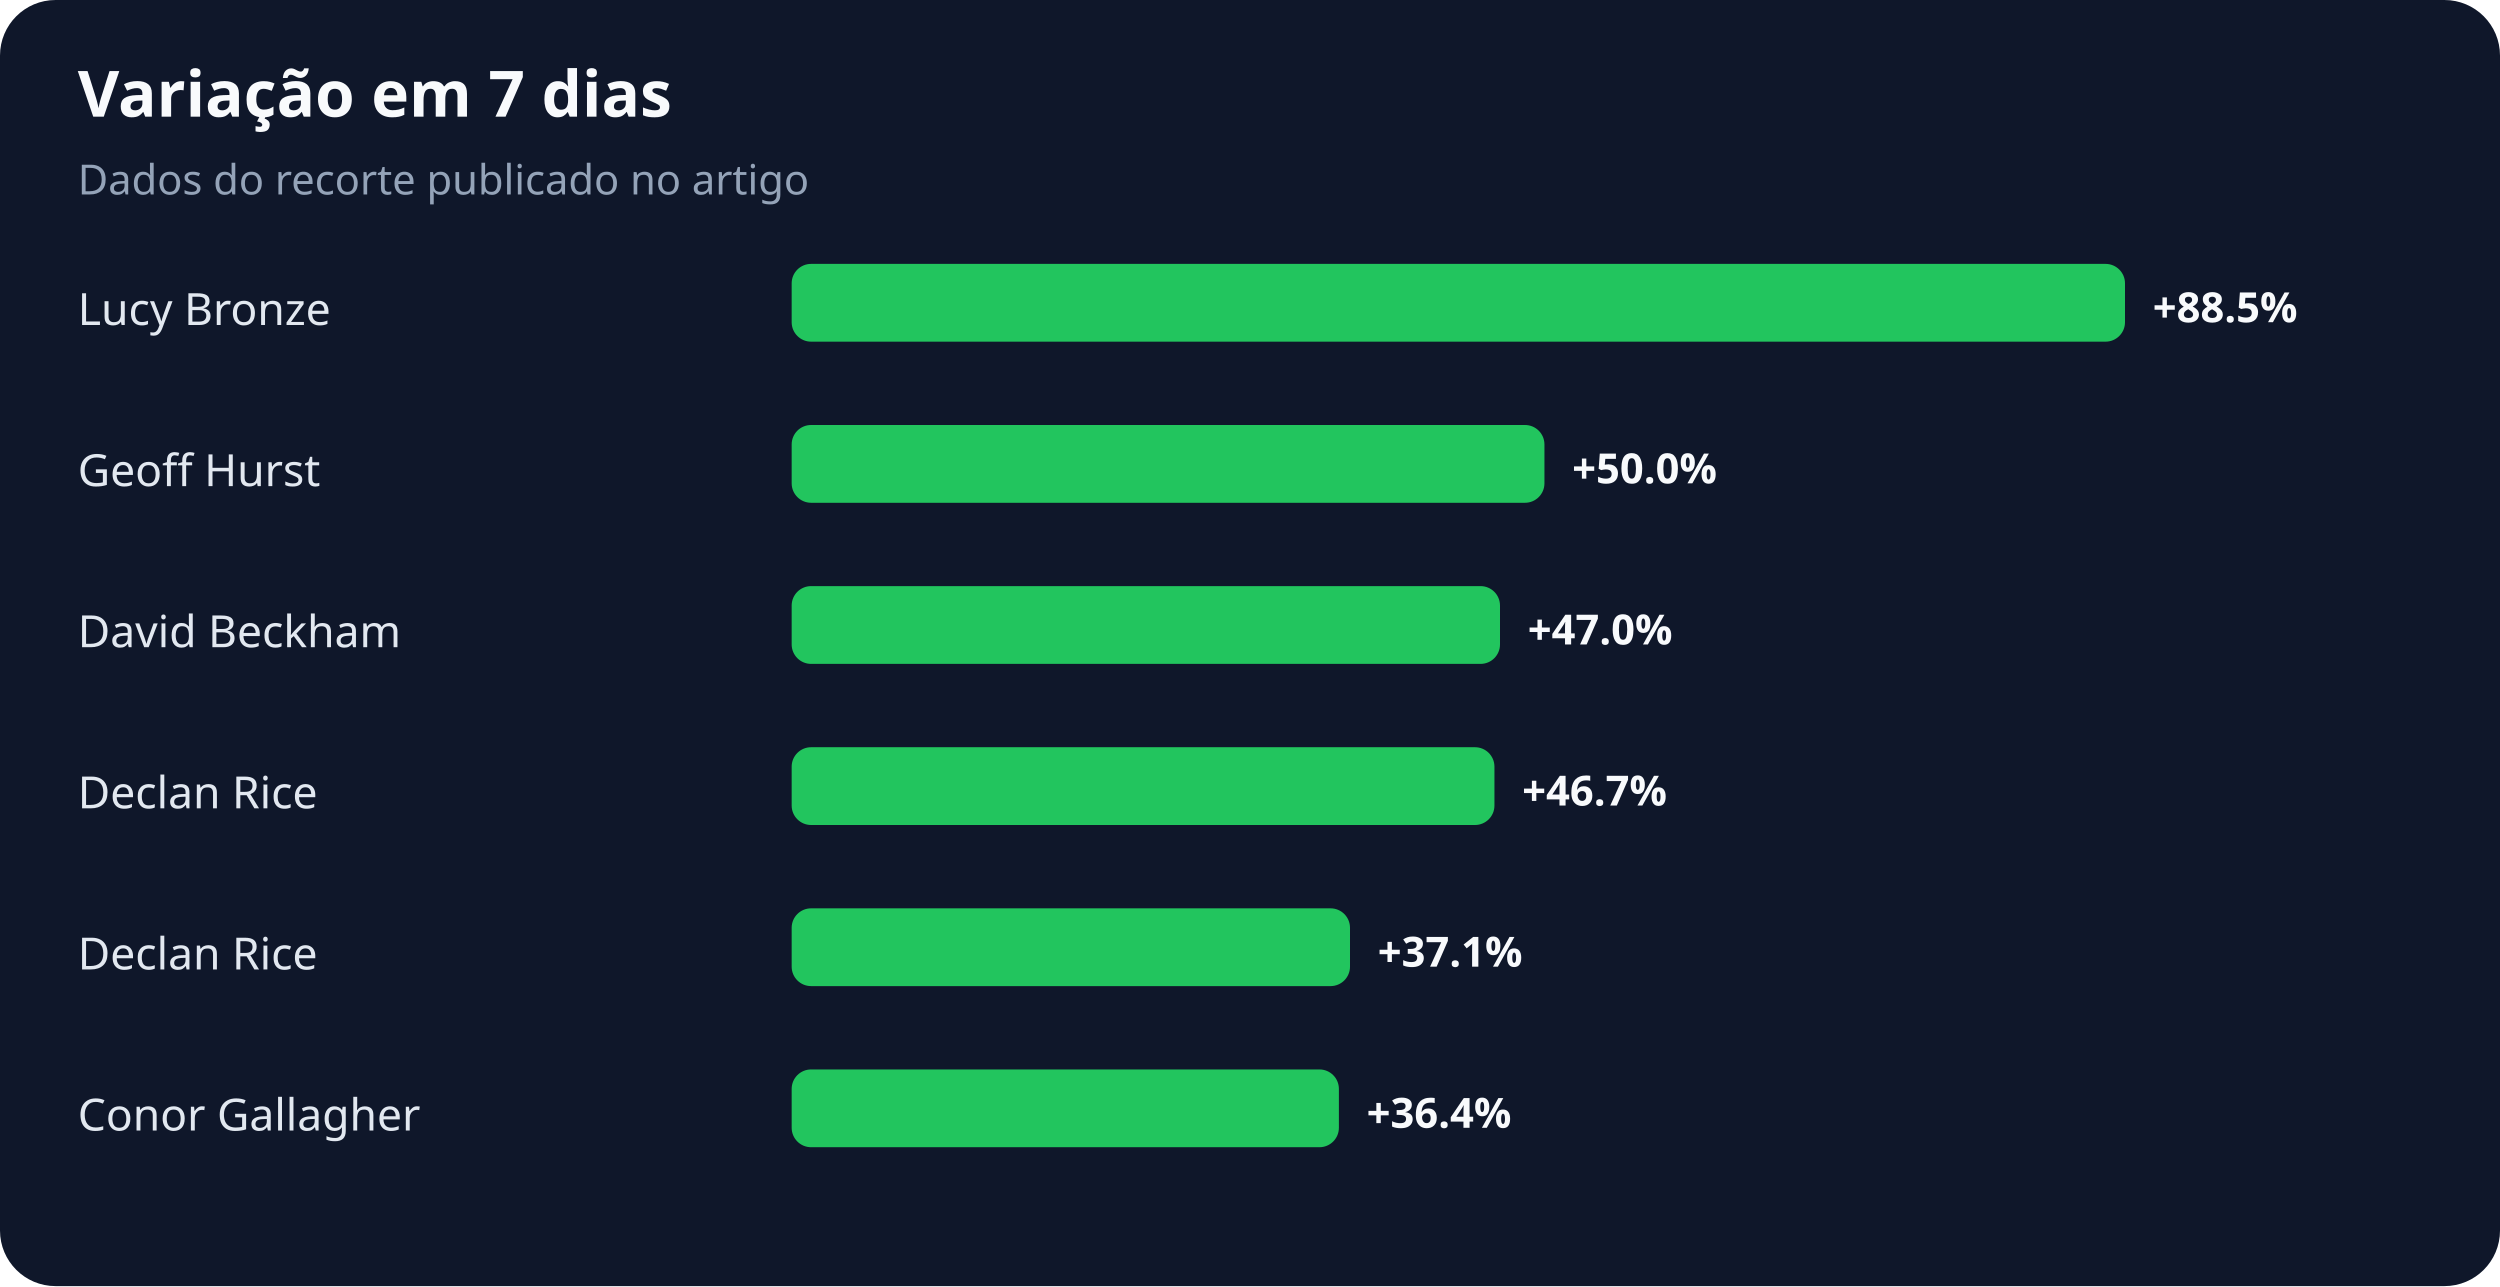
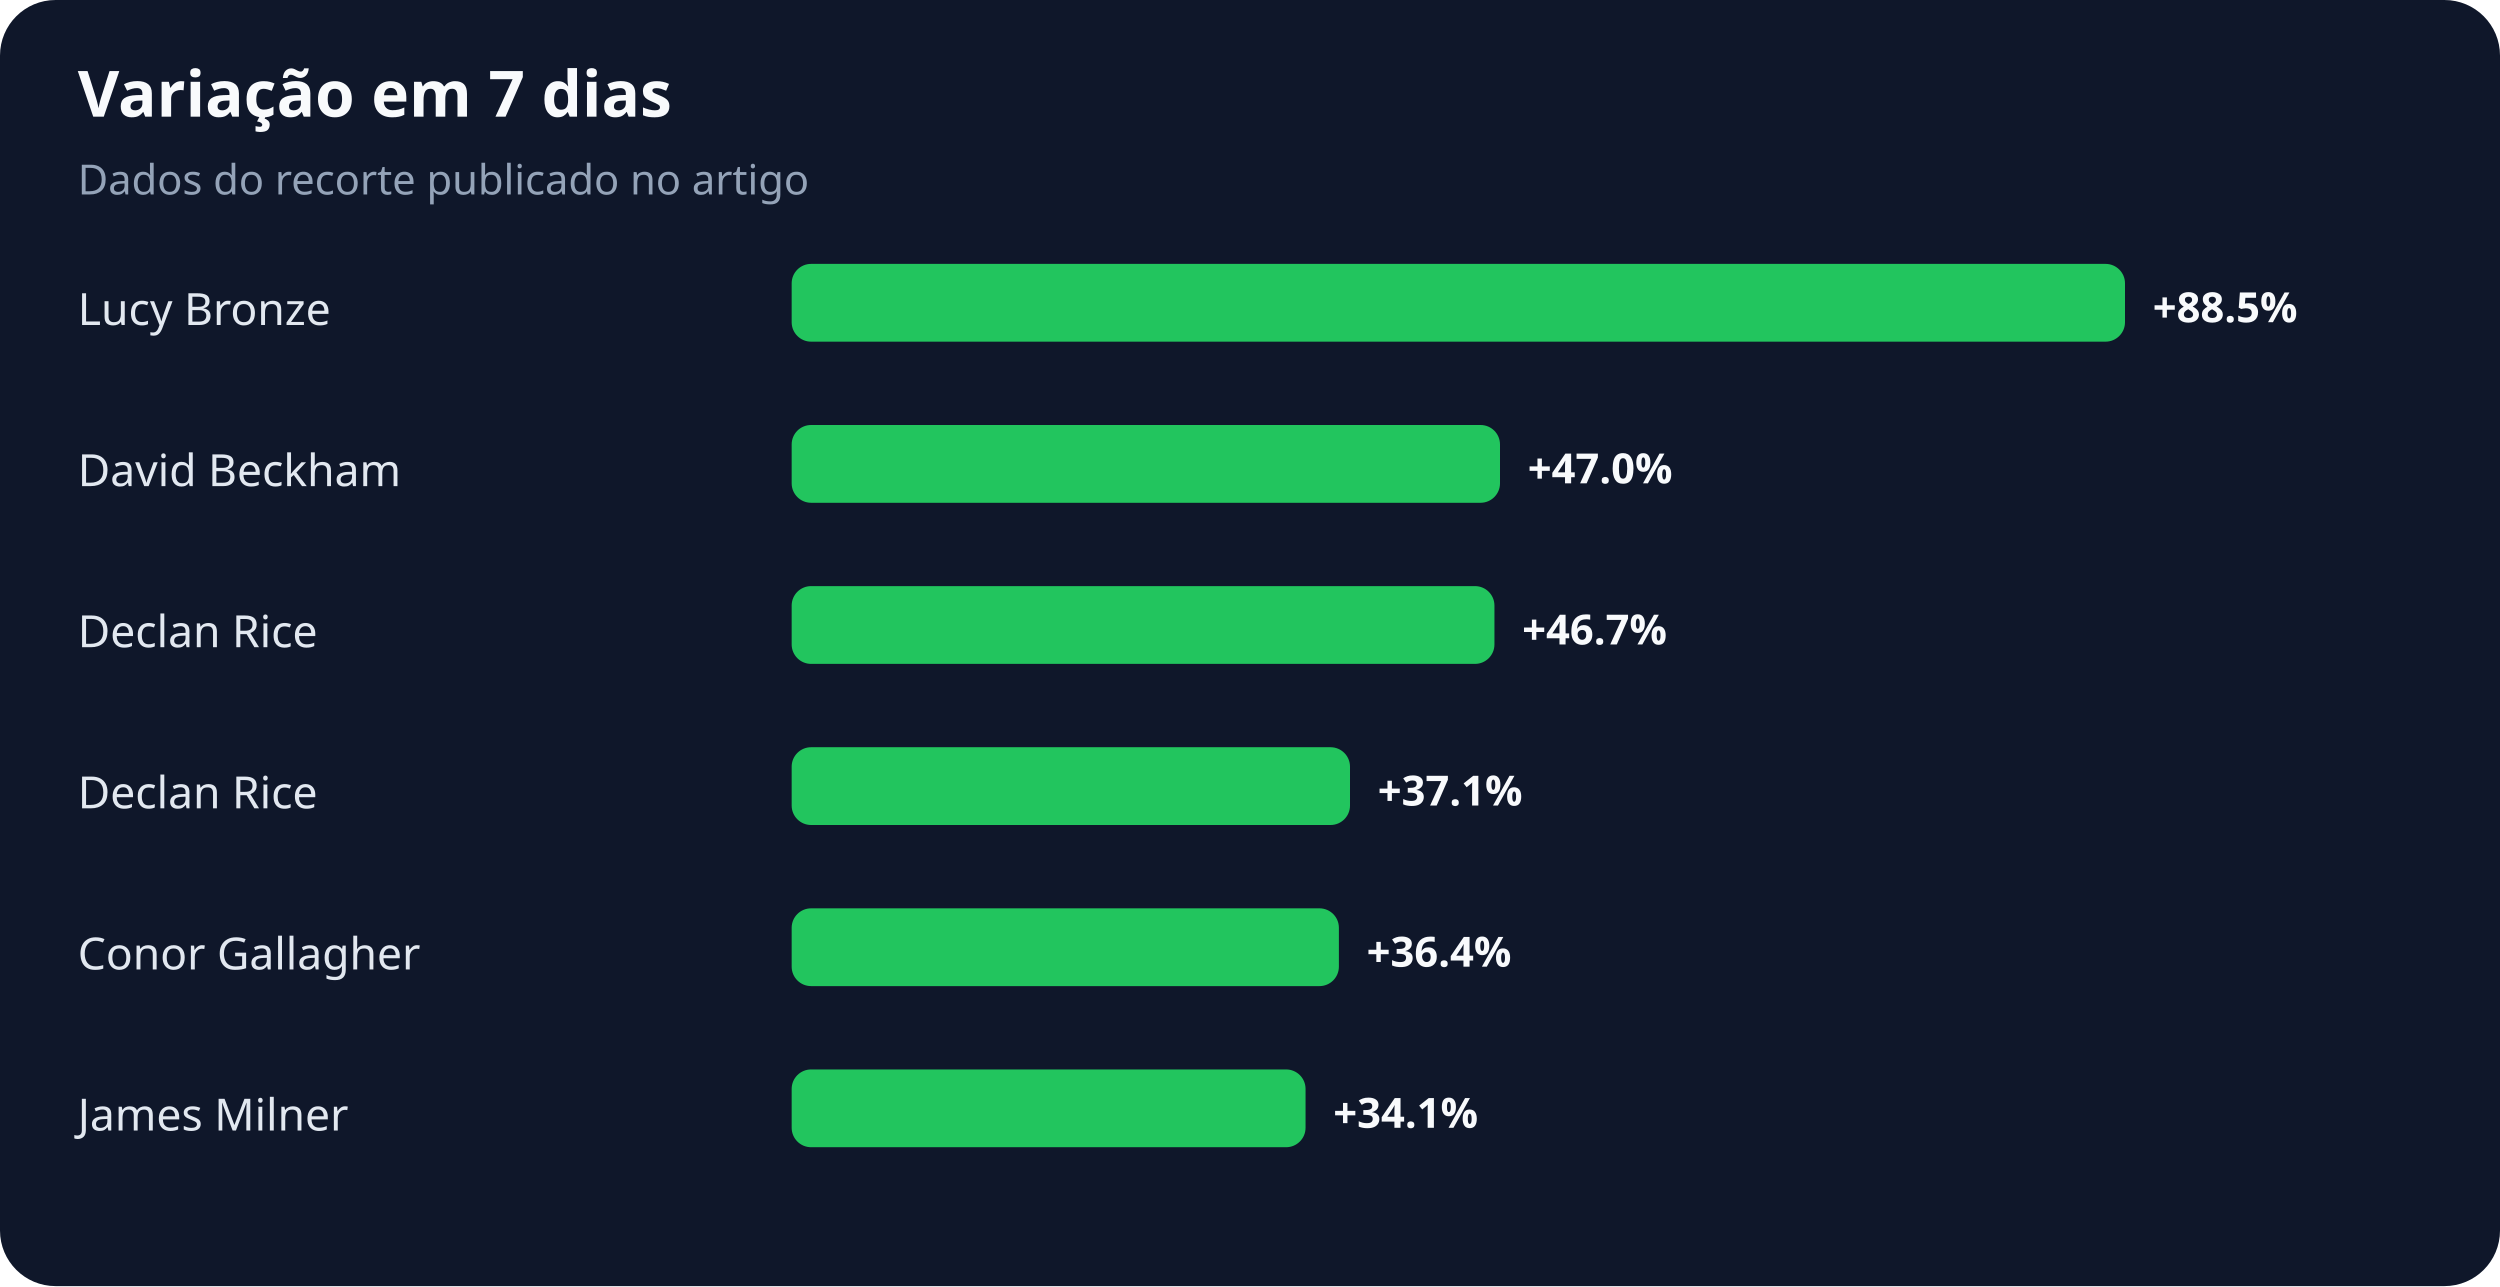
<svg xmlns="http://www.w3.org/2000/svg" width="900" height="463" viewBox="0 0 900 463" role="img" aria-labelledby="title desc">
  <rect width="100%" height="100%" rx="20" fill="#0f172a" />
  <text x="28" y="42" fill="#f8fafc" font-family="system-ui,sans-serif" font-size="23" font-weight="700">Variação em 7 dias</text>
  <text x="28" y="70" fill="#94a3b8" font-family="system-ui,sans-serif" font-size="15">Dados do recorte publicado no artigo</text>
  <text x="28" y="117" fill="#e2e8f0" font-family="system-ui,sans-serif" font-size="16">Lucy Bronze</text>
  <rect x="285" y="95" width="480" height="28" rx="7" fill="#22c55e" />
  <text x="775" y="116" fill="#f8fafc" font-family="system-ui,sans-serif" font-size="15" font-weight="700">+88.5%</text>
-   <text x="28" y="175" fill="#e2e8f0" font-family="system-ui,sans-serif" font-size="16">Geoff Hurst</text>
-   <rect x="285" y="153" width="271" height="28" rx="7" fill="#22c55e" />
-   <text x="566" y="174" fill="#f8fafc" font-family="system-ui,sans-serif" font-size="15" font-weight="700">+50.0%</text>
-   <text x="28" y="233" fill="#e2e8f0" font-family="system-ui,sans-serif" font-size="16">David Beckham</text>
-   <rect x="285" y="211" width="255" height="28" rx="7" fill="#22c55e" />
-   <text x="550" y="232" fill="#f8fafc" font-family="system-ui,sans-serif" font-size="15" font-weight="700">+47.0%</text>
+   <text x="28" y="175" fill="#e2e8f0" font-family="system-ui,sans-serif" font-size="16">David Beckham</text>
+   <rect x="285" y="153" width="255" height="28" rx="7" fill="#22c55e" />
+   <text x="550" y="174" fill="#f8fafc" font-family="system-ui,sans-serif" font-size="15" font-weight="700">+47.0%</text>
+   <text x="28" y="233" fill="#e2e8f0" font-family="system-ui,sans-serif" font-size="16">Declan Rice</text>
+   <rect x="285" y="211" width="253" height="28" rx="7" fill="#22c55e" />
+   <text x="548" y="232" fill="#f8fafc" font-family="system-ui,sans-serif" font-size="15" font-weight="700">+46.7%</text>
  <text x="28" y="291" fill="#e2e8f0" font-family="system-ui,sans-serif" font-size="16">Declan Rice</text>
-   <rect x="285" y="269" width="253" height="28" rx="7" fill="#22c55e" />
-   <text x="548" y="290" fill="#f8fafc" font-family="system-ui,sans-serif" font-size="15" font-weight="700">+46.7%</text>
-   <text x="28" y="349" fill="#e2e8f0" font-family="system-ui,sans-serif" font-size="16">Declan Rice</text>
-   <rect x="285" y="327" width="201" height="28" rx="7" fill="#22c55e" />
-   <text x="496" y="348" fill="#f8fafc" font-family="system-ui,sans-serif" font-size="15" font-weight="700">+37.1%</text>
-   <text x="28" y="407" fill="#e2e8f0" font-family="system-ui,sans-serif" font-size="16">Conor Gallagher</text>
-   <rect x="285" y="385" width="197" height="28" rx="7" fill="#22c55e" />
-   <text x="492" y="406" fill="#f8fafc" font-family="system-ui,sans-serif" font-size="15" font-weight="700">+36.4%</text>
+   <rect x="285" y="269" width="201" height="28" rx="7" fill="#22c55e" />
+   <text x="496" y="290" fill="#f8fafc" font-family="system-ui,sans-serif" font-size="15" font-weight="700">+37.1%</text>
+   <text x="28" y="349" fill="#e2e8f0" font-family="system-ui,sans-serif" font-size="16">Conor Gallagher</text>
+   <rect x="285" y="327" width="197" height="28" rx="7" fill="#22c55e" />
+   <text x="492" y="348" fill="#f8fafc" font-family="system-ui,sans-serif" font-size="15" font-weight="700">+36.4%</text>
+   <text x="28" y="407" fill="#e2e8f0" font-family="system-ui,sans-serif" font-size="16">James Milner</text>
+   <rect x="285" y="385" width="185" height="28" rx="7" fill="#22c55e" />
+   <text x="480" y="406" fill="#f8fafc" font-family="system-ui,sans-serif" font-size="15" font-weight="700">+34.1%</text>
</svg>
